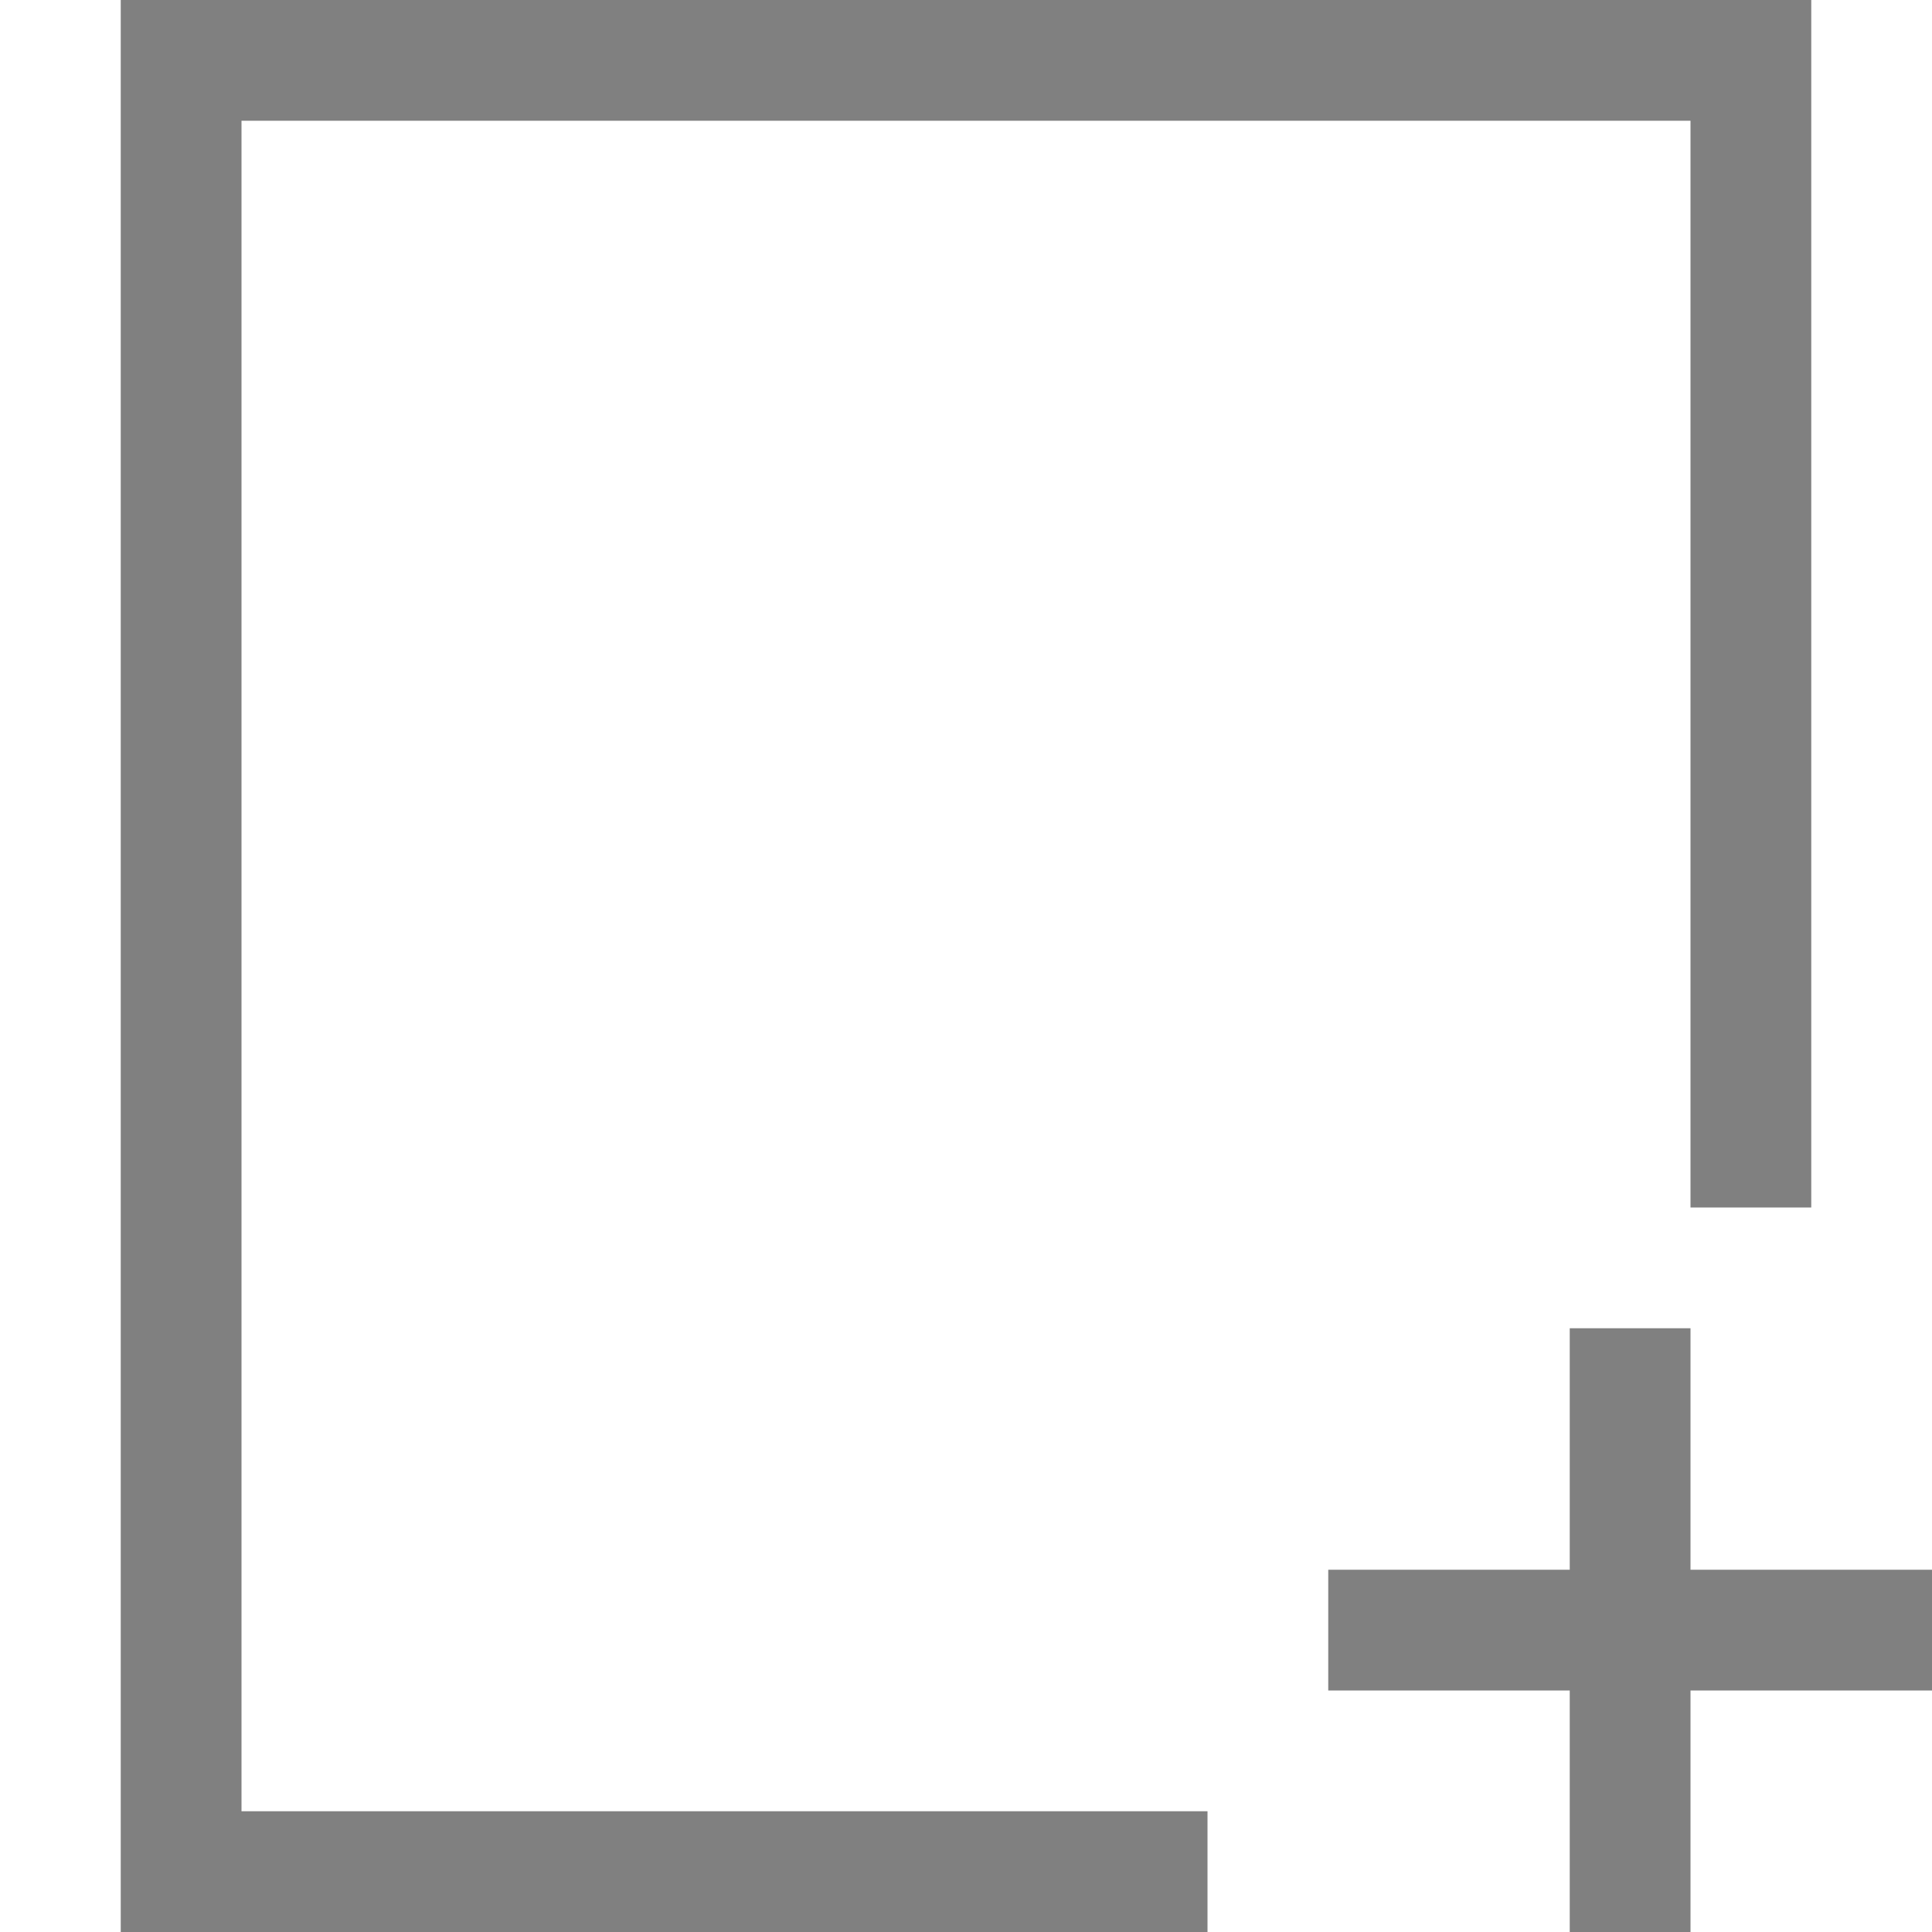
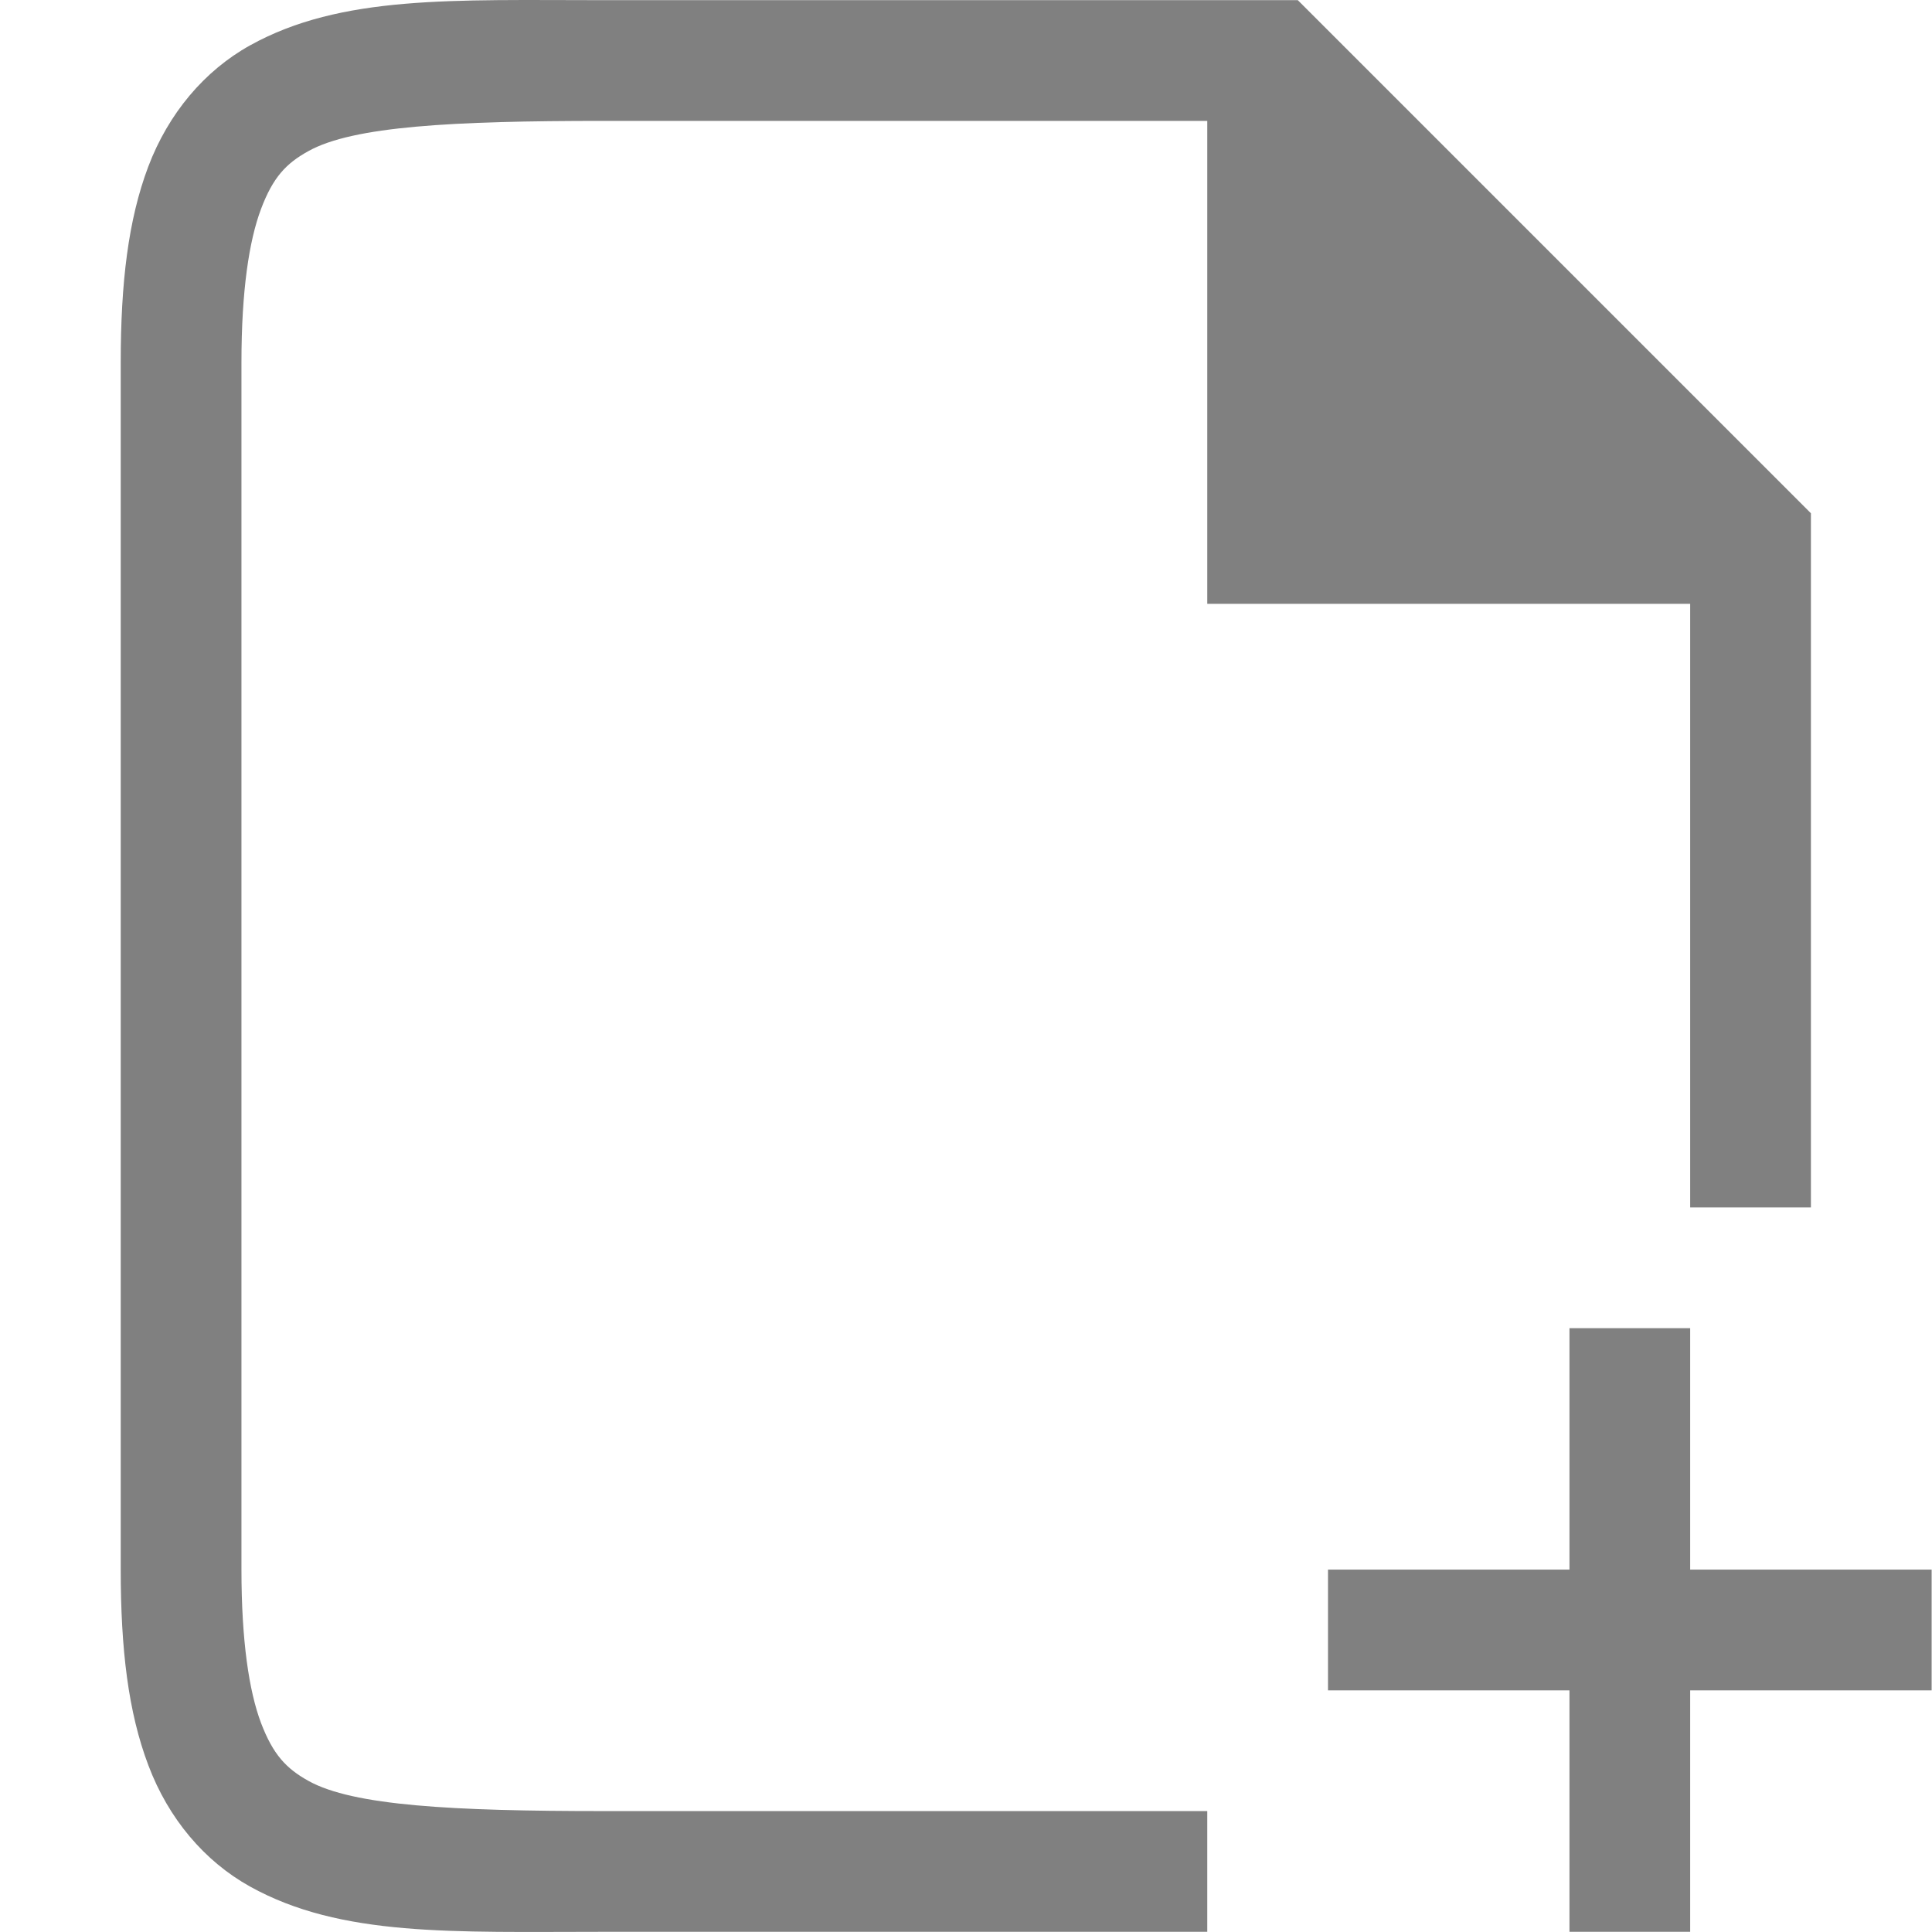
- <svg xmlns="http://www.w3.org/2000/svg" height="16" width="16">
-   <g color="#000" fill="gray">
-     <path d="M1 0v16h9v-1H2V1h12v9h1V0z" style="marker:none" overflow="visible" />
-     <path d="M13 11v2h-2v1h2v2h1v-2h2v-1h-2v-2z" style="line-height:normal;text-indent:0;text-align:start;text-decoration-line:none;text-decoration-style:solid;text-decoration-color:#000;text-transform:none;isolation:auto;mix-blend-mode:normal;marker:none" font-weight="400" font-family="sans-serif" white-space="normal" overflow="visible" />
+ <svg xmlns="http://www.w3.org/2000/svg" xmlns:ns1="http://www.openswatchbook.org/uri/2009/osb" height="16.003" id="svg7384" version="1.1" width="16">
+   <defs id="defs7386">
+     <linearGradient id="linearGradient5606" ns1:paint="solid">
+       <stop id="stop5608" offset="0" style="stop-color:#000000;stop-opacity:1;" />
+     </linearGradient>
+     <linearGradient id="linearGradient4526" ns1:paint="solid">
+       <stop id="stop4528" offset="0" style="stop-color:#ffffff;stop-opacity:1;" />
+     </linearGradient>
+     <linearGradient id="linearGradient3600-4" ns1:paint="gradient">
+       <stop id="stop3602-7" offset="0" style="stop-color:#f4f4f4;stop-opacity:1" />
+       <stop id="stop3604-6" offset="1" style="stop-color:#dbdbdb;stop-opacity:1" />
+     </linearGradient>
+   </defs>
+   <g id="layer9" label="status" style="display:inline" transform="translate(-393.0002,187.0014)" />
+   <g id="layer2" style="display:inline" transform="translate(-152,-179.9986)" />
+   <g id="layer4" style="display:inline" transform="translate(-152,-179.9986)" />
+   <g id="g1812" style="display:inline" transform="translate(-152,-179.9986)" />
+   <g id="g6217" style="display:inline" transform="translate(-152,-179.9986)" />
+   <g id="layer3" style="display:inline" transform="translate(-152,-179.9986)" />
+   <g id="g1833" style="display:inline" transform="translate(-152,-179.9986)" />
+   <g id="layer1" style="display:inline" transform="translate(-152,-179.9986)">
+     <path d="m 157,180 c -1.25,0 -2.175,-0.044 -2.93,0.375 -0.377,0.21 -0.675,0.563 -0.842,1.004 C 153.062,181.819 153,182.342 153,183 v 10 c 0,0.658 0.062,1.181 0.229,1.621 0.166,0.441 0.464,0.794 0.842,1.004 C 154.825,196.044 155.75,196 157,196 h 5 v -1 h -5 c -1.25,0 -2.075,-0.044 -2.445,-0.25 -0.185,-0.103 -0.293,-0.218 -0.393,-0.48 C 154.063,194.007 154,193.592 154,193 v -10 c 0,-0.592 0.063,-1.007 0.162,-1.27 0.099,-0.263 0.208,-0.378 0.393,-0.48 C 154.925,181.044 155.75,181 157,181 h 5 v 4 h 4 v 5 h 1 v -5.75 L 162.75,180 Z m 8,11 v 2 h -2 v 1 h 2 v 2 h 1 v -2 h 2 v -1 h -2 v -2 z" id="path5656" style="color:#000000;font-style:normal;font-variant:normal;font-weight:normal;font-stretch:normal;font-size:medium;line-height:normal;font-family:sans-serif;text-indent:0;text-align:start;text-decoration:none;text-decoration-line:none;text-decoration-style:solid;text-decoration-color:#000000;letter-spacing:normal;word-spacing:normal;text-transform:none;writing-mode:lr-tb;direction:ltr;baseline-shift:baseline;text-anchor:start;white-space:normal;clip-rule:nonzero;display:inline;overflow:visible;visibility:visible;opacity:1;isolation:auto;mix-blend-mode:normal;color-interpolation:sRGB;color-interpolation-filters:linearRGB;solid-color:#000000;solid-opacity:1;fill:#808080;fill-opacity:1;fill-rule:nonzero;stroke:none;stroke-width:4.001;stroke-linecap:butt;stroke-linejoin:miter;stroke-miterlimit:4;stroke-dasharray:none;stroke-dashoffset:0;stroke-opacity:1;marker:none;color-rendering:auto;image-rendering:auto;shape-rendering:auto;text-rendering:auto;enable-background:accumulate" />
  </g>
</svg>
